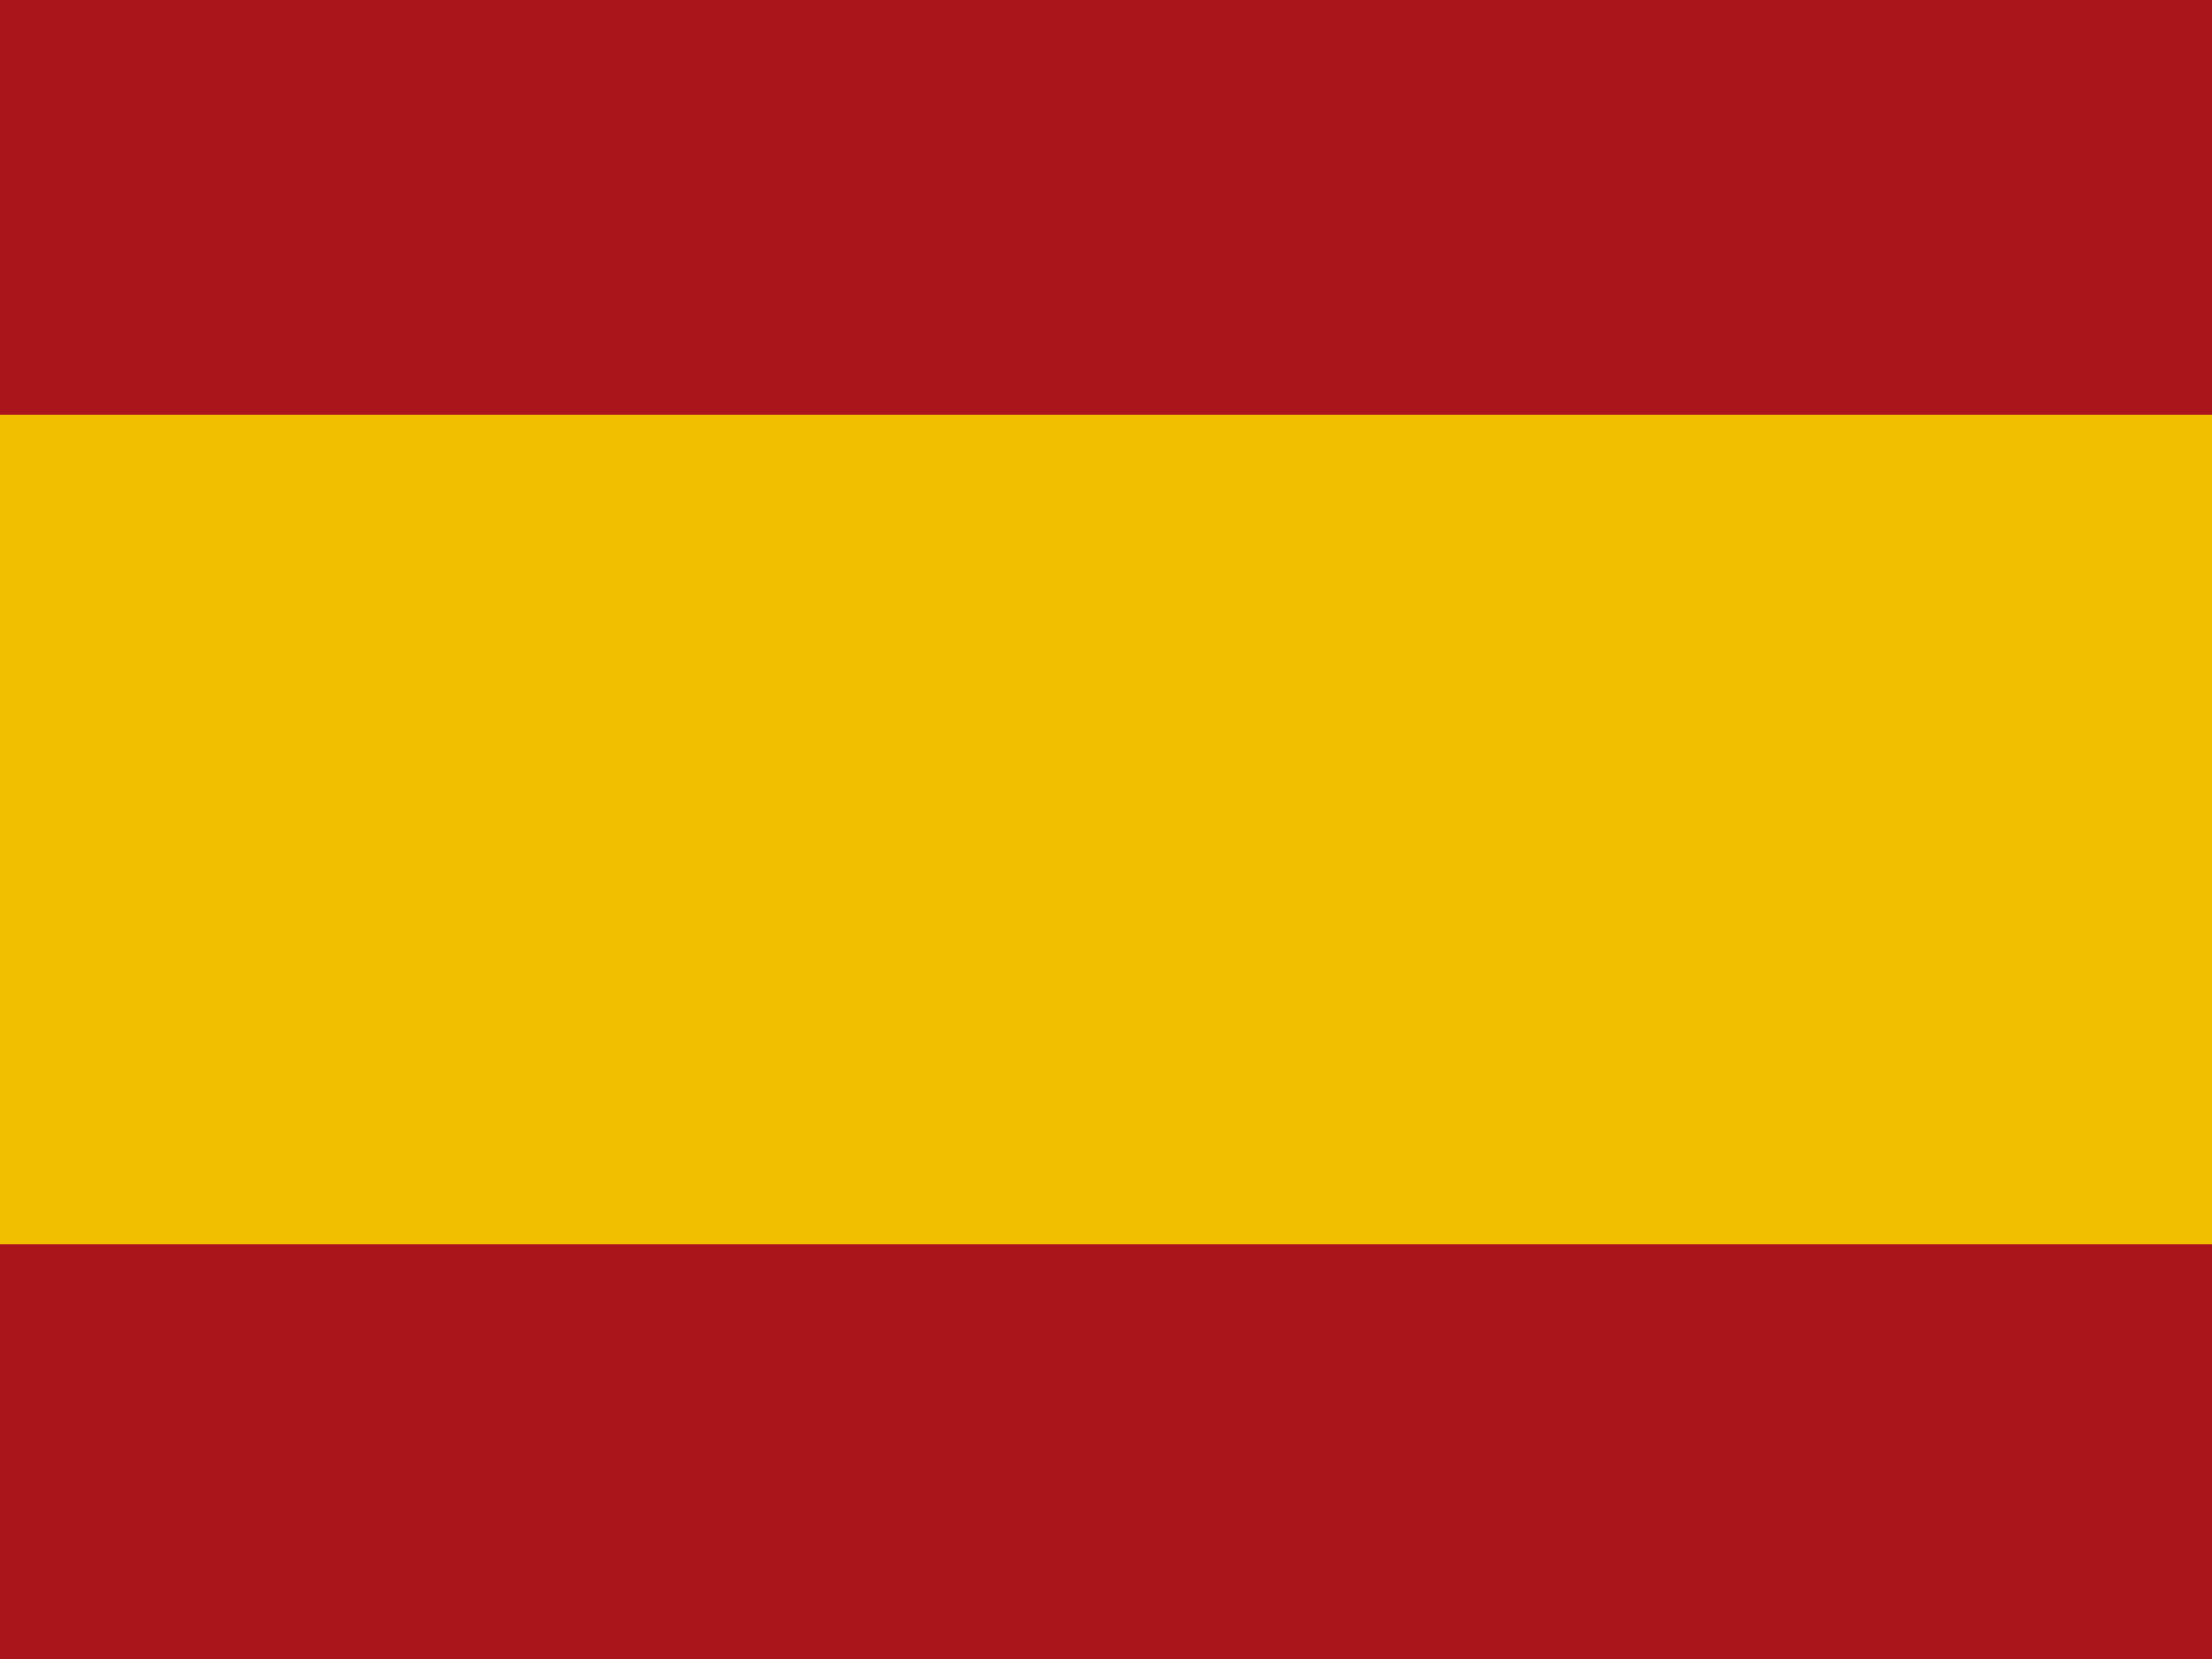
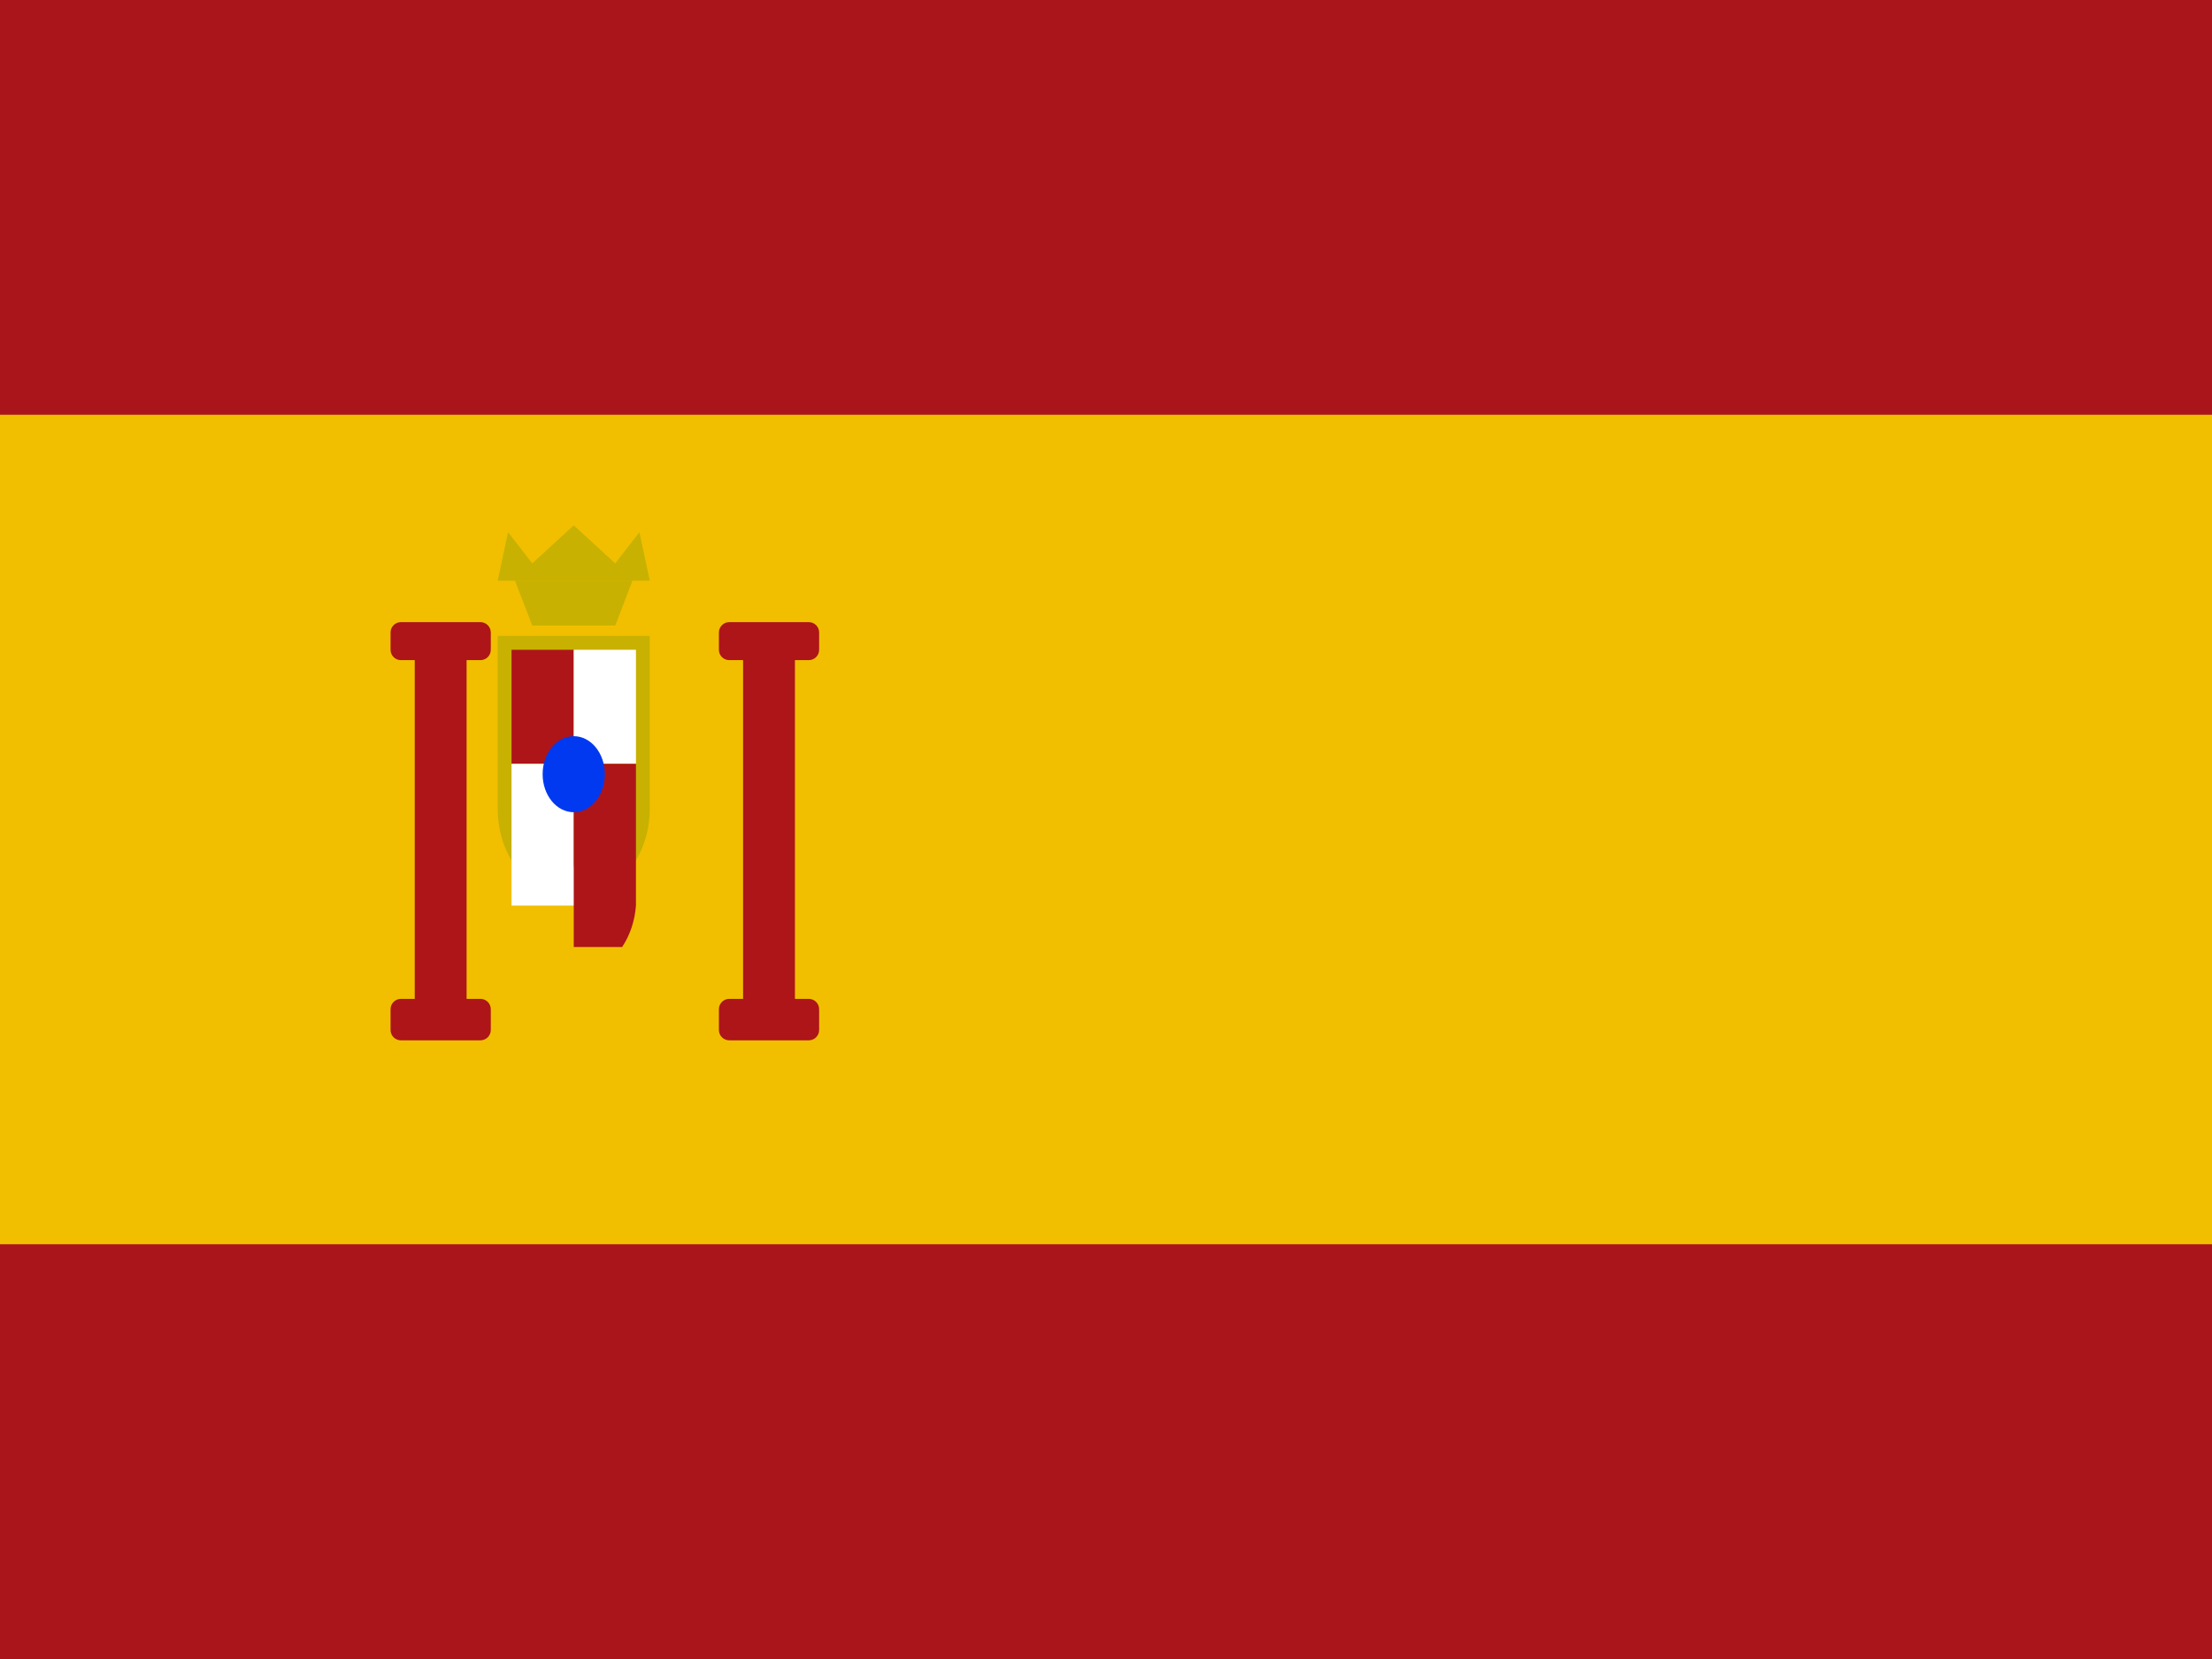
<svg xmlns="http://www.w3.org/2000/svg" viewBox="0 0 640 480">
  <path fill="#AA151B" d="M0 0h640v480H0z" />
  <path fill="#F1BF00" d="M0 120h640v240H0z" />
+   <g transform="translate(166 240)">
+     <g fill="#AD1519">
+       <rect x="-46" y="-52" width="15" height="104" rx="3" />
+       <rect x="-53" y="-60" width="29" height="11" rx="3" />
+       <rect x="-53" y="49" width="29" height="12" rx="3" />
+       <rect x="49" y="-52" width="15" height="104" rx="3" />
+       <rect x="42" y="-60" width="29" height="11" rx="3" />
+       <rect x="42" y="49" width="29" height="12" rx="3" />
+     </g>
+     <path fill="#C8B100" d="M-17-72h34l-5 13h-24z" />
+     <path fill="#C8B100" d="M-19-86l7 9 12-11 12 11 7-9 3 14h-44z" />
+     <path fill="#C8B100" d="M-22-56h44v50a22 26 0 0 1-22 26 22 26 0 0 1-22-26z" />
+     <path fill="#AD1519" d="M-18-52h18v33h-18z" />
+     <path fill="#FFF" d="M0-52h18v33H0z" />
+     <path fill="#FFF" d="M-18-19h18v29a18 22 0 0 0 4 12h-22z" />
+     <path fill="#AD1519" d="M0-19h18v41a18 22 0 0 1-4 12H0z" />
+     <ellipse cx="0" cy="-16" rx="9" ry="11" fill="#0039F0" />
+   </g>
</svg>
